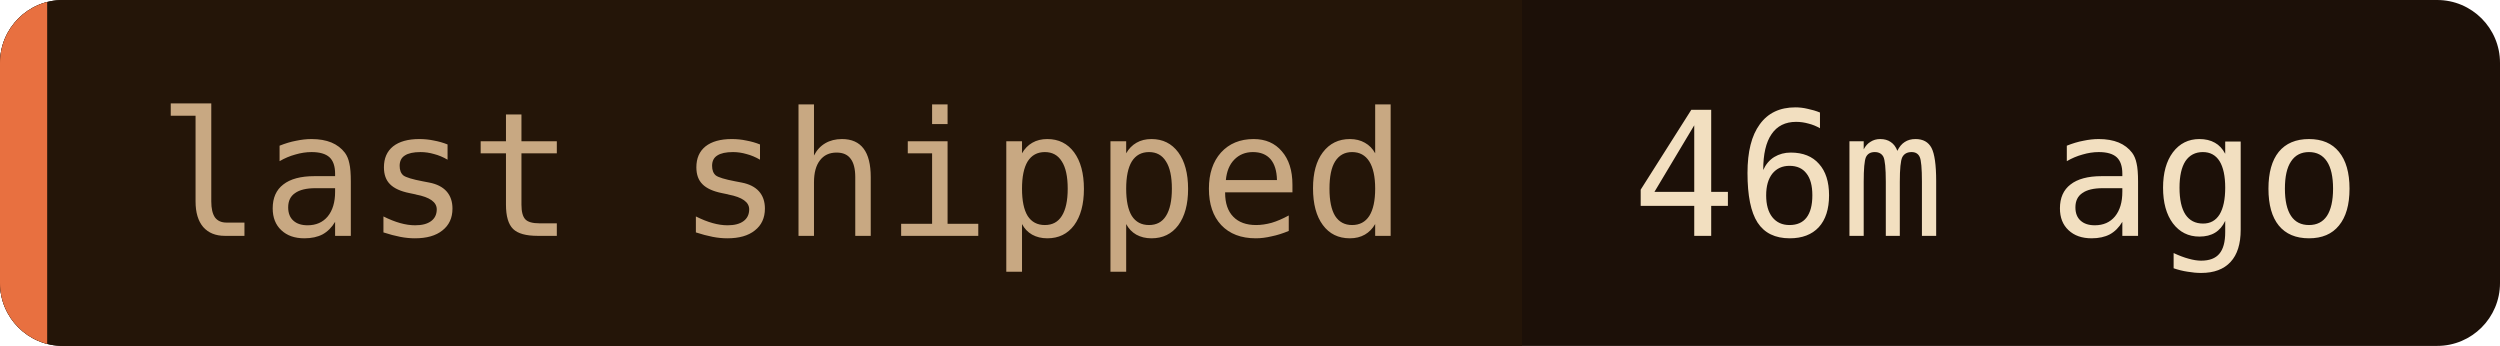
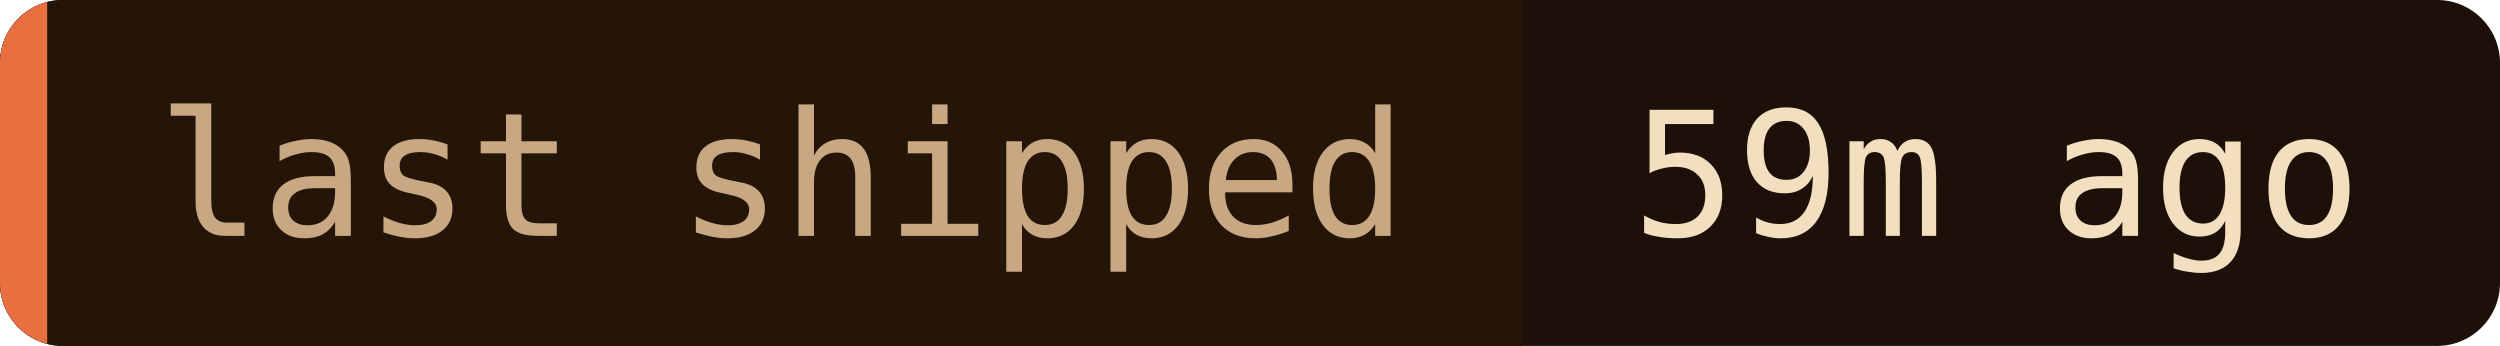
- <svg xmlns="http://www.w3.org/2000/svg" width="159" height="22" role="img" aria-label="last shipped: 46m ago">
+ <svg xmlns="http://www.w3.org/2000/svg" width="159" height="22" role="img" aria-label="last shipped: 59m ago">
  <clipPath id="c">
    <rect width="159" height="22" rx="4" />
  </clipPath>
  <g clip-path="url(#c)">
    <rect width="159" height="22" fill="#1c1008" />
    <rect width="96.8" height="22" fill="#241508" />
    <rect width="3" height="22" fill="#e87040" />
  </g>
  <g font-family="'JetBrains Mono', 'Fira Code', ui-monospace, SFMono-Regular, Menlo, monospace" font-size="11">
    <text x="10" y="15" fill="#c8a882">last shipped</text>
-     <text x="103.8" y="15" fill="#f2dfc0">46m ago</text>
+     <text x="103.8" y="15" fill="#f2dfc0">59m ago</text>
  </g>
</svg>
